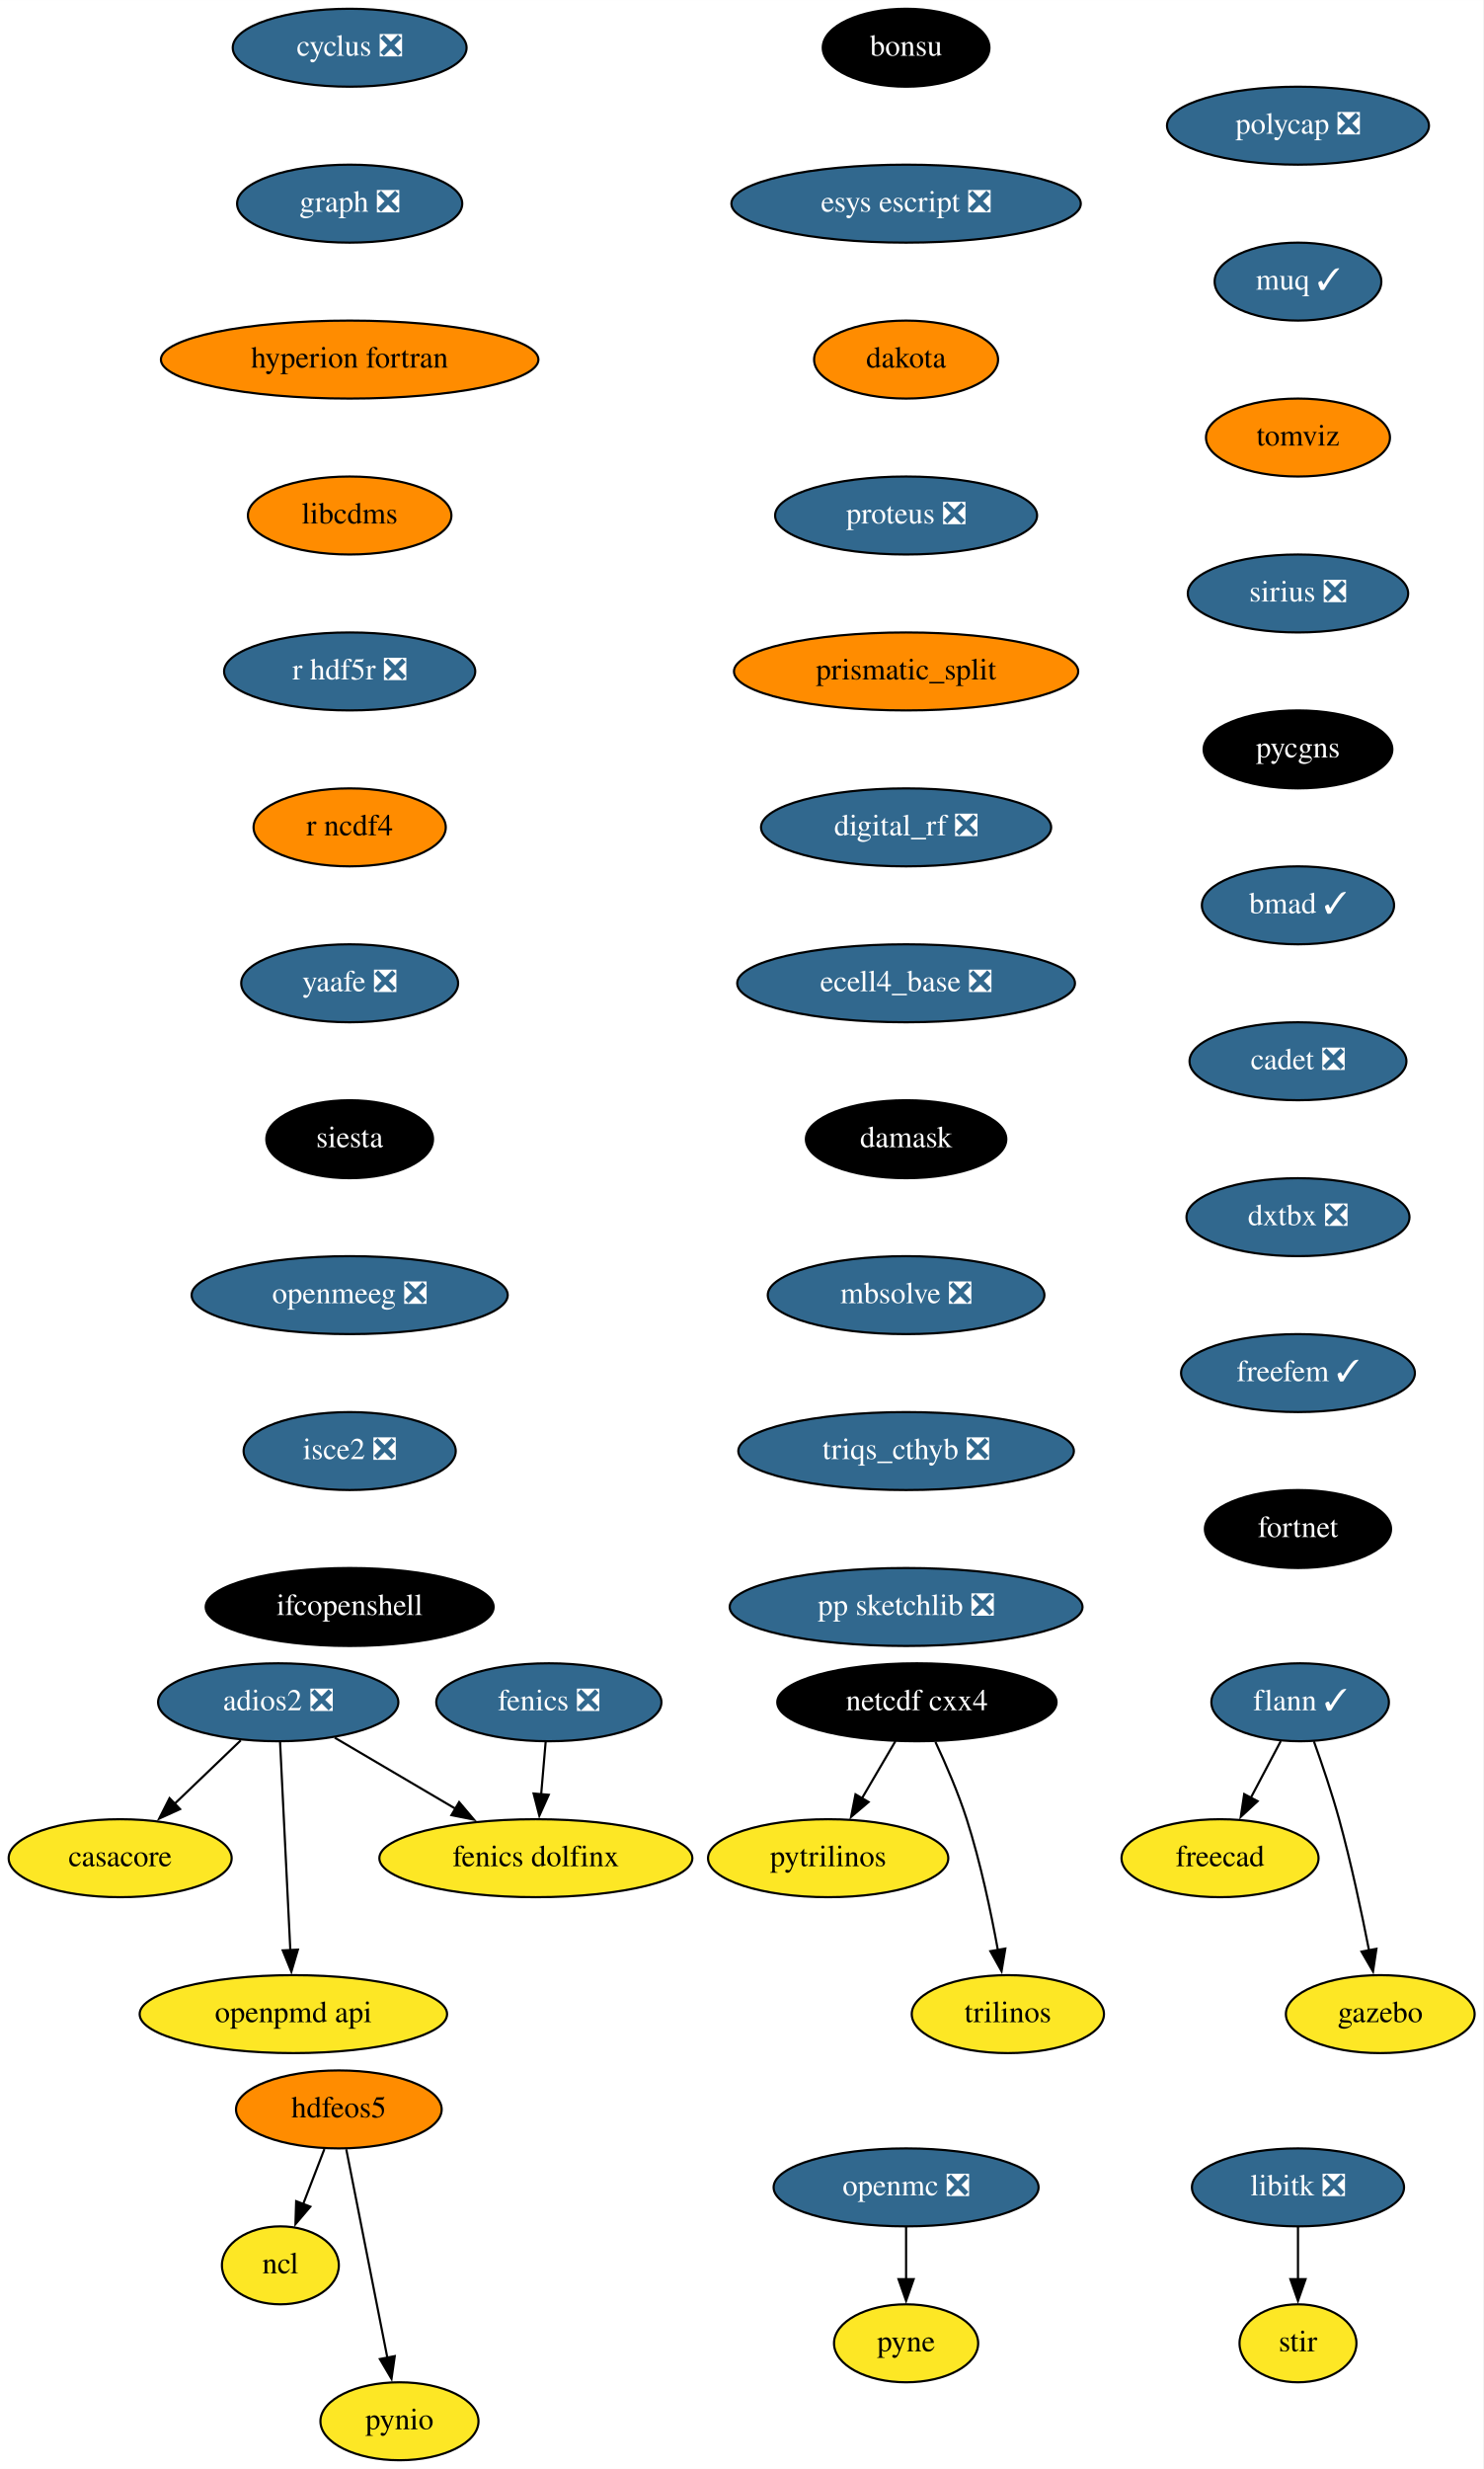
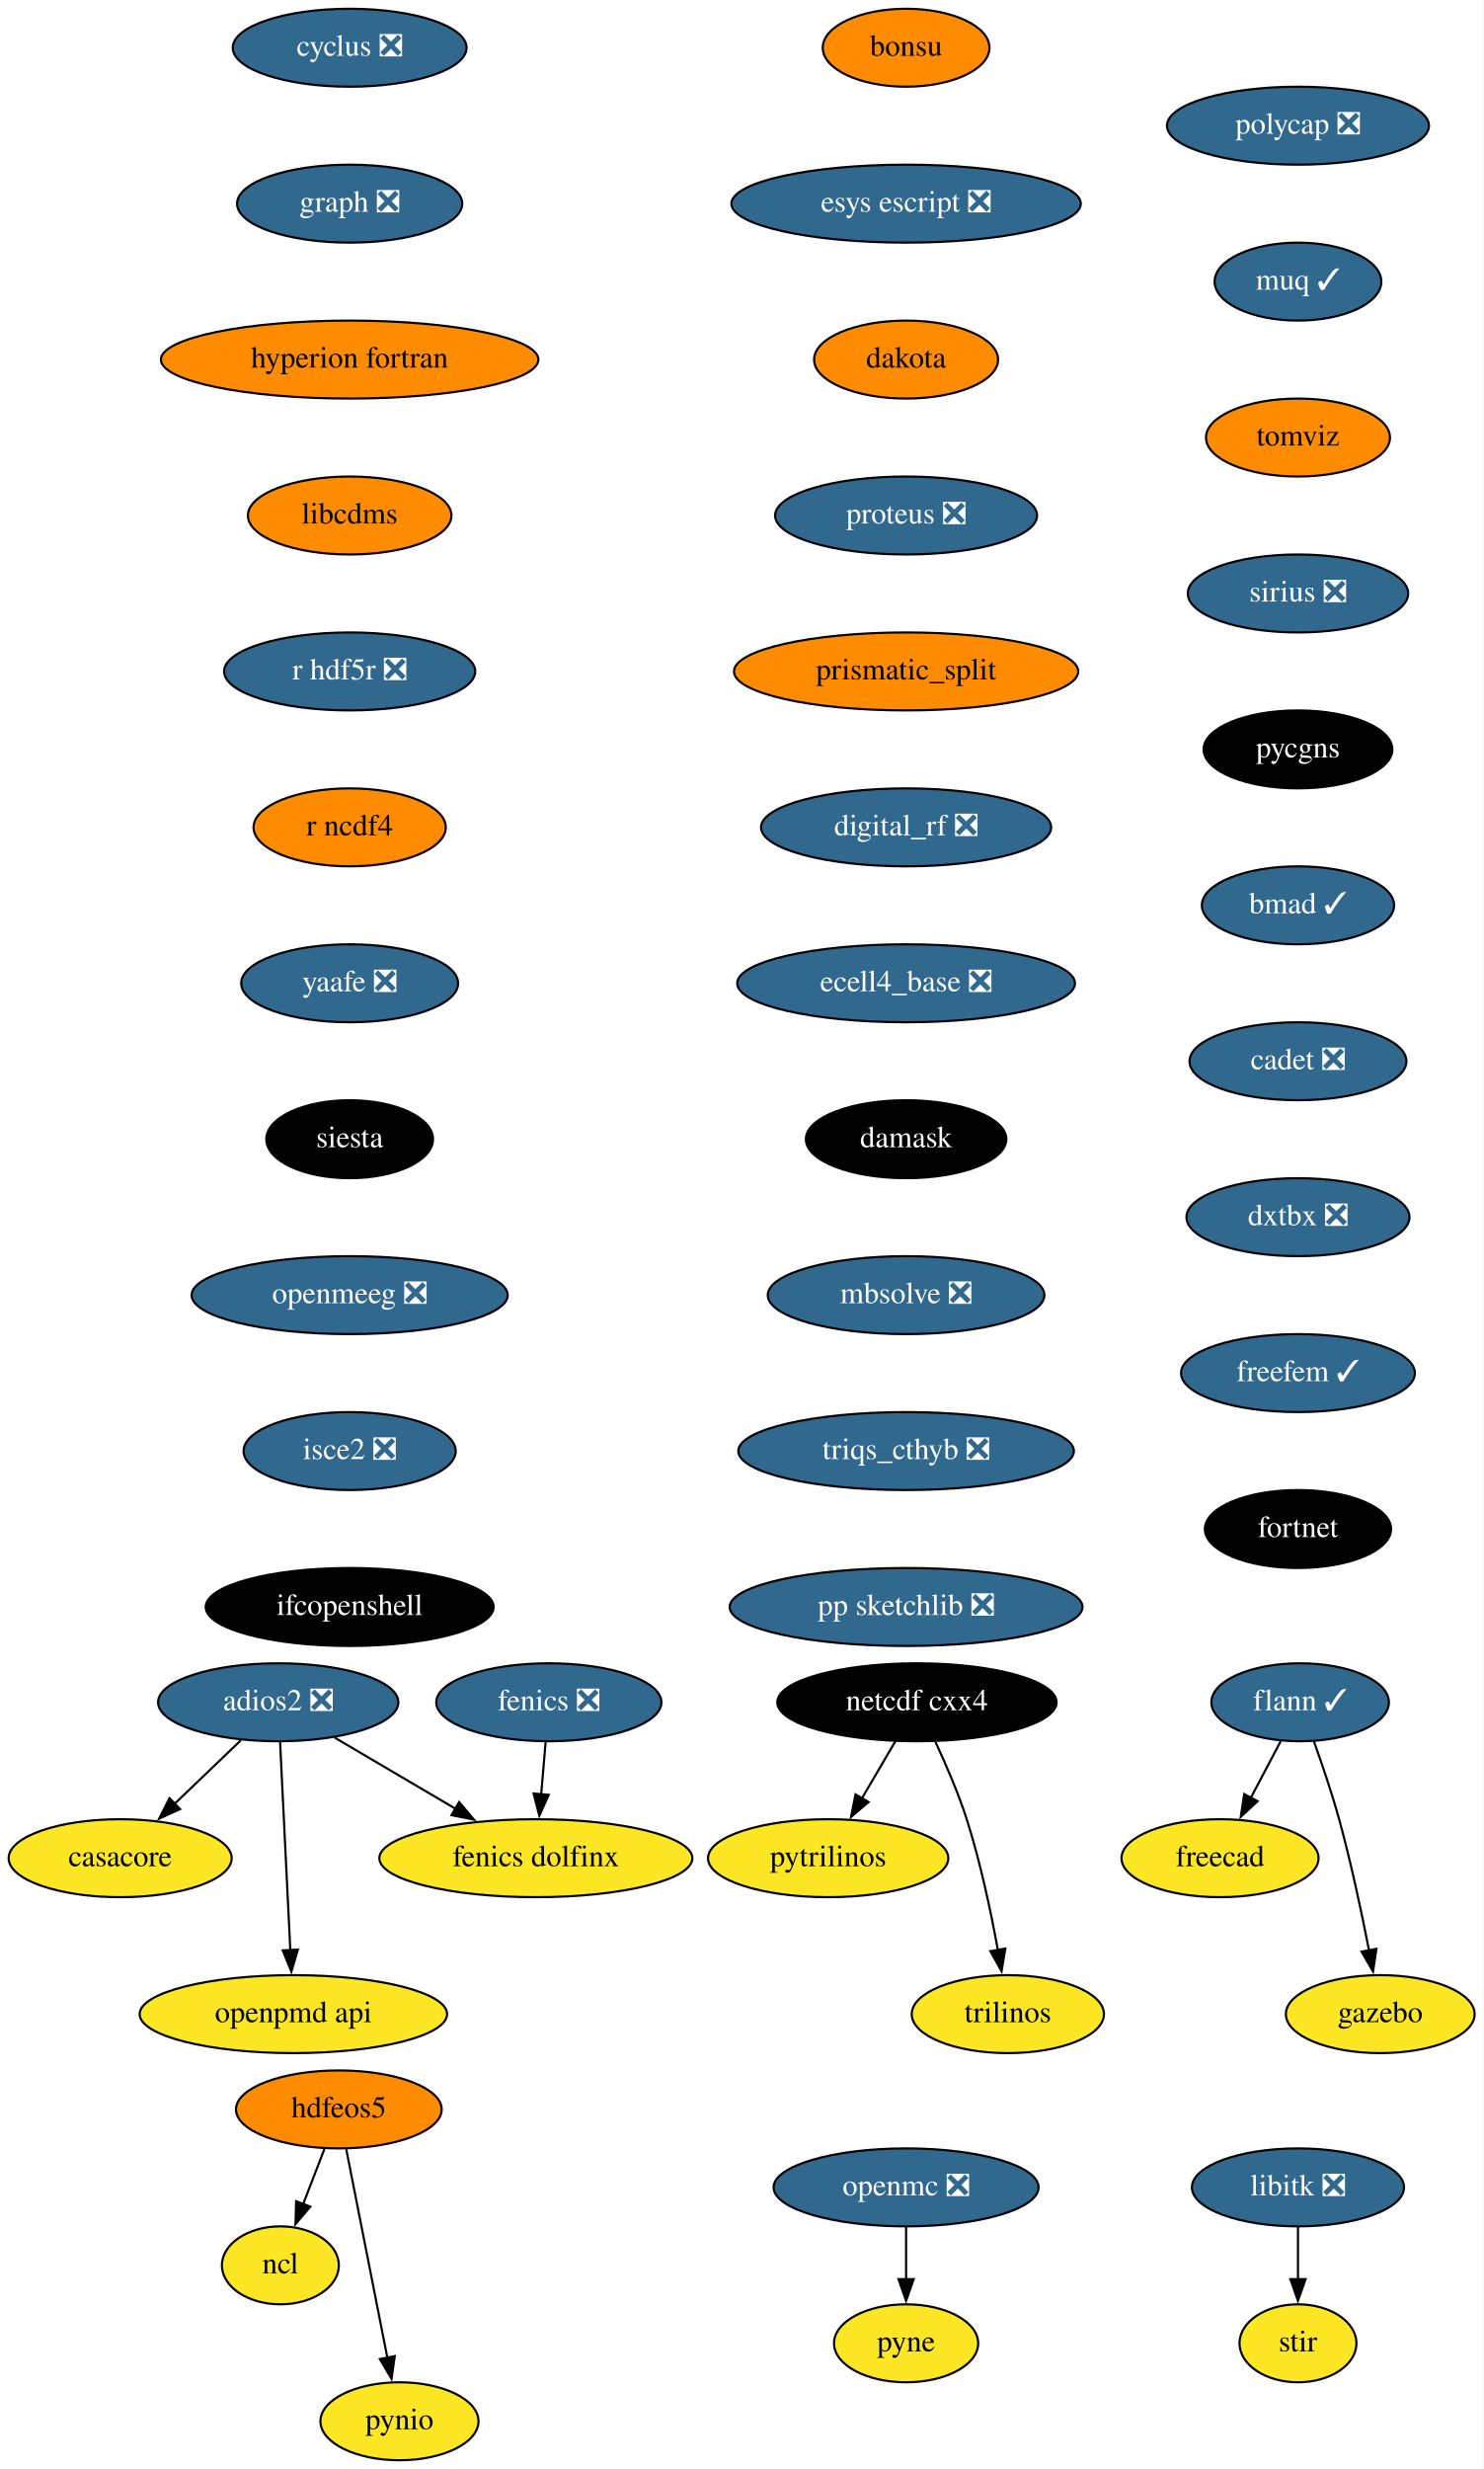
<svg xmlns="http://www.w3.org/2000/svg" xmlns:xlink="http://www.w3.org/1999/xlink" width="685pt" height="1140pt" viewBox="0.00 0.00 685.05 1140.00">
  <g id="graph0" class="graph" transform="scale(1 1) rotate(0) translate(4 1136)">
    <polygon fill="white" stroke="none" points="-4,4 -4,-1136 681.05,-1136 681.05,4 -4,4" />
    <g id="node1" class="node">
      <g id="a_node1">
        <a xlink:href="https://github.com/conda-forge/casacore-feedstock" xlink:title="casacore">
          <ellipse fill="#fde725" stroke="black" cx="51.5" cy="-278" rx="51.5" ry="18" />
          <text text-anchor="middle" x="51.5" y="-274.3" font-family="Times,serif" font-size="14.00">casacore</text>
        </a>
      </g>
    </g>
    <g id="node2" class="node">
      <g id="a_node2">
        <a xlink:href="https://github.com/conda-forge/cyclus-feedstock/pull/67" xlink:title="cyclus ❎">
          <ellipse fill="#31688e" stroke="black" cx="157.5" cy="-1114" rx="54" ry="18" />
          <text text-anchor="middle" x="157.5" y="-1110.3" font-family="Times,serif" font-size="14.00" fill="white">cyclus ❎</text>
        </a>
      </g>
    </g>
    <g id="node3" class="node">
      <g id="a_node3">
        <a xlink:href="https://github.com/conda-forge/graph-feedstock/pull/8" xlink:title="graph ❎">
          <ellipse fill="#31688e" stroke="black" cx="157.5" cy="-1042" rx="52" ry="18" />
          <text text-anchor="middle" x="157.5" y="-1038.3" font-family="Times,serif" font-size="14.00" fill="white">graph ❎</text>
        </a>
      </g>
    </g>
    <g id="node9" class="node">
      <g id="a_node9">
        <a xlink:href="https://github.com/conda-forge/hyperion-fortran-feedstock" xlink:title="hyperion fortran">
          <ellipse fill="#ff8c00" stroke="black" cx="157.5" cy="-970" rx="87.18" ry="18" />
          <text text-anchor="middle" x="157.5" y="-966.3" font-family="Times,serif" font-size="14.00">hyperion fortran</text>
        </a>
      </g>
    </g>
    <g id="node4" class="node">
      <g id="a_node4">
        <a xlink:href="https://github.com/conda-forge/fenics-feedstock/pull/174" xlink:title="fenics ❎">
          <ellipse fill="#31688e" stroke="black" cx="249.5" cy="-350" rx="52" ry="18" />
          <text text-anchor="middle" x="249.5" y="-346.3" font-family="Times,serif" font-size="14.00" fill="white">fenics ❎</text>
        </a>
      </g>
    </g>
    <g id="node5" class="node">
      <g id="a_node5">
        <a xlink:href="https://github.com/conda-forge/fenics-dolfinx-feedstock" xlink:title="fenics dolfinx">
          <ellipse fill="#fde725" stroke="black" cx="243.5" cy="-278" rx="72.29" ry="18" />
          <text text-anchor="middle" x="243.5" y="-274.3" font-family="Times,serif" font-size="14.00">fenics dolfinx</text>
        </a>
      </g>
    </g>
    <g id="edge2" class="edge">
      <path fill="none" stroke="black" d="M248.02,-331.7C247.39,-324.41 246.65,-315.73 245.95,-307.54" />
      <polygon fill="black" stroke="black" points="249.44,-307.28 245.1,-297.61 242.46,-307.87 249.44,-307.28" />
    </g>
    <g id="node6" class="node">
      <g id="a_node6">
        <a xlink:href="https://github.com/conda-forge/flann-feedstock/pull/35" xlink:title="flann ✓">
          <ellipse fill="#31688e" stroke="black" cx="596.5" cy="-350" rx="41" ry="18" />
          <text text-anchor="middle" x="596.5" y="-346.3" font-family="Times,serif" font-size="14.00" fill="white">flann ✓</text>
        </a>
      </g>
    </g>
    <g id="node7" class="node">
      <g id="a_node7">
        <a xlink:href="https://github.com/conda-forge/freecad-feedstock" xlink:title="freecad">
          <ellipse fill="#fde725" stroke="black" cx="559.5" cy="-278" rx="45.5" ry="18" />
          <text text-anchor="middle" x="559.5" y="-274.3" font-family="Times,serif" font-size="14.00">freecad</text>
        </a>
      </g>
    </g>
    <g id="edge3" class="edge">
      <path fill="none" stroke="black" d="M587.54,-332.05C583.36,-324.14 578.29,-314.54 573.61,-305.69" />
      <polygon fill="black" stroke="black" points="576.85,-304.33 569.08,-297.13 570.66,-307.6 576.85,-304.33" />
    </g>
    <g id="node8" class="node">
      <g id="a_node8">
        <a xlink:href="https://github.com/conda-forge/gazebo-feedstock" xlink:title="gazebo">
          <ellipse fill="#fde725" stroke="black" cx="633.5" cy="-206" rx="43.59" ry="18" />
          <text text-anchor="middle" x="633.5" y="-202.3" font-family="Times,serif" font-size="14.00">gazebo</text>
        </a>
      </g>
    </g>
    <g id="edge4" class="edge">
      <path fill="none" stroke="black" d="M602.85,-331.97C606.55,-321.66 611.14,-308.18 614.5,-296 620.02,-275.95 624.89,-252.99 628.32,-235.41" />
      <polygon fill="black" stroke="black" points="631.73,-236.17 630.16,-225.69 624.86,-234.86 631.73,-236.17" />
    </g>
    <g id="node13" class="node">
      <g id="a_node13">
        <a xlink:href="https://github.com/conda-forge/libcdms-feedstock" xlink:title="libcdms">
          <ellipse fill="#ff8c00" stroke="black" cx="157.5" cy="-898" rx="47" ry="18" />
          <text text-anchor="middle" x="157.5" y="-894.3" font-family="Times,serif" font-size="14.00">libcdms</text>
        </a>
      </g>
    </g>
    <g id="node10" class="node">
      <g id="a_node10">
        <a xlink:href="https://github.com/conda-forge/hdfeos5-feedstock" xlink:title="hdfeos5">
          <ellipse fill="#ff8c00" stroke="black" cx="152.5" cy="-162" rx="47.5" ry="18" />
          <text text-anchor="middle" x="152.5" y="-158.3" font-family="Times,serif" font-size="14.00">hdfeos5</text>
        </a>
      </g>
    </g>
    <g id="node11" class="node">
      <g id="a_node11">
        <a xlink:href="https://github.com/conda-forge/ncl-feedstock" xlink:title="ncl">
          <ellipse fill="#fde725" stroke="black" cx="125.5" cy="-90" rx="27" ry="18" />
          <text text-anchor="middle" x="125.5" y="-86.3" font-family="Times,serif" font-size="14.00">ncl</text>
        </a>
      </g>
    </g>
    <g id="edge6" class="edge">
      <path fill="none" stroke="black" d="M145.83,-143.7C142.87,-136.04 139.33,-126.85 136.03,-118.3" />
      <polygon fill="black" stroke="black" points="139.32,-117.1 132.46,-109.03 132.79,-119.62 139.32,-117.1" />
    </g>
    <g id="node12" class="node">
      <g id="a_node12">
        <a xlink:href="https://github.com/conda-forge/pynio-feedstock" xlink:title="pynio">
          <ellipse fill="#fde725" stroke="black" cx="180.5" cy="-18" rx="36.5" ry="18" />
          <text text-anchor="middle" x="180.5" y="-14.3" font-family="Times,serif" font-size="14.00">pynio</text>
        </a>
      </g>
    </g>
    <g id="edge7" class="edge">
      <path fill="none" stroke="black" d="M155.93,-143.59C160.68,-119.5 169.31,-75.75 174.97,-47.03" />
      <polygon fill="black" stroke="black" points="178.33,-48.08 176.83,-37.6 171.46,-46.73 178.33,-48.08" />
    </g>
    <g id="node14" class="node">
      <g id="a_node14">
        <a xlink:href="https://github.com/conda-forge/r-hdf5r-feedstock/pull/28" xlink:title="r hdf5r ❎">
          <ellipse fill="#31688e" stroke="black" cx="157.5" cy="-826" rx="58" ry="18" />
          <text text-anchor="middle" x="157.5" y="-822.3" font-family="Times,serif" font-size="14.00" fill="white">r hdf5r ❎</text>
        </a>
      </g>
    </g>
    <g id="node22" class="node">
      <g id="a_node22">
        <a xlink:href="https://github.com/conda-forge/r-ncdf4-feedstock" xlink:title="r ncdf4">
          <ellipse fill="#ff8c00" stroke="black" cx="157.5" cy="-754" rx="44.39" ry="18" />
          <text text-anchor="middle" x="157.5" y="-750.3" font-family="Times,serif" font-size="14.00">r ncdf4</text>
        </a>
      </g>
    </g>
    <g id="node15" class="node">
      <g id="a_node15">
        <a xlink:href="https://github.com/conda-forge/libitk-feedstock/pull/81" xlink:title="libitk ❎">
          <ellipse fill="#31688e" stroke="black" cx="595.5" cy="-126" rx="48.99" ry="18" />
          <text text-anchor="middle" x="595.5" y="-122.3" font-family="Times,serif" font-size="14.00" fill="white">libitk ❎</text>
        </a>
      </g>
    </g>
    <g id="node16" class="node">
      <g id="a_node16">
        <a xlink:href="https://github.com/conda-forge/stir-feedstock" xlink:title="stir">
          <ellipse fill="#fde725" stroke="black" cx="595.5" cy="-54" rx="27" ry="18" />
          <text text-anchor="middle" x="595.5" y="-50.3" font-family="Times,serif" font-size="14.00">stir</text>
        </a>
      </g>
    </g>
    <g id="edge10" class="edge">
      <path fill="none" stroke="black" d="M595.5,-107.7C595.5,-100.41 595.5,-91.73 595.5,-83.54" />
      <polygon fill="black" stroke="black" points="599,-83.62 595.5,-73.62 592,-83.62 599,-83.62" />
    </g>
    <g id="node17" class="node">
      <g id="a_node17">
        <a xlink:href="https://github.com/conda-forge/netcdf-cxx4-feedstock" xlink:title="netcdf cxx4">
          <ellipse fill="#000000" stroke="black" cx="419.5" cy="-350" rx="64.5" ry="18" />
          <text text-anchor="middle" x="419.5" y="-346.3" font-family="Times,serif" font-size="14.00" fill="white">netcdf cxx4</text>
        </a>
      </g>
    </g>
    <g id="node18" class="node">
      <g id="a_node18">
        <a xlink:href="https://github.com/conda-forge/pytrilinos-feedstock" xlink:title="pytrilinos">
          <ellipse fill="#fde725" stroke="black" cx="378.5" cy="-278" rx="55.49" ry="18" />
          <text text-anchor="middle" x="378.5" y="-274.3" font-family="Times,serif" font-size="14.00">pytrilinos</text>
        </a>
      </g>
    </g>
    <g id="edge11" class="edge">
      <path fill="none" stroke="black" d="M409.58,-332.05C404.94,-324.14 399.32,-314.54 394.13,-305.69" />
      <polygon fill="black" stroke="black" points="397.17,-303.95 389.1,-297.1 391.13,-307.49 397.17,-303.95" />
    </g>
    <g id="node19" class="node">
      <g id="a_node19">
        <a xlink:href="https://github.com/conda-forge/trilinos-feedstock" xlink:title="trilinos">
          <ellipse fill="#fde725" stroke="black" cx="461.5" cy="-206" rx="44.39" ry="18" />
          <text text-anchor="middle" x="461.5" y="-202.3" font-family="Times,serif" font-size="14.00">trilinos</text>
        </a>
      </g>
    </g>
    <g id="edge12" class="edge">
      <path fill="none" stroke="black" d="M428.06,-331.67C432.83,-321.48 438.58,-308.23 442.5,-296 448.84,-276.19 453.68,-253.23 456.89,-235.59" />
      <polygon fill="black" stroke="black" points="460.33,-236.27 458.59,-225.82 453.43,-235.07 460.33,-236.27" />
    </g>
    <g id="node20" class="node">
      <g id="a_node20">
        <a xlink:href="https://github.com/conda-forge/openmc-feedstock/pull/63" xlink:title="openmc ❎">
          <ellipse fill="#31688e" stroke="black" cx="414.5" cy="-126" rx="61.19" ry="18" />
          <text text-anchor="middle" x="414.5" y="-122.3" font-family="Times,serif" font-size="14.00" fill="white">openmc ❎</text>
        </a>
      </g>
    </g>
    <g id="node21" class="node">
      <g id="a_node21">
        <a xlink:href="https://github.com/conda-forge/pyne-feedstock" xlink:title="pyne">
          <ellipse fill="#fde725" stroke="black" cx="414.5" cy="-54" rx="33.29" ry="18" />
          <text text-anchor="middle" x="414.5" y="-50.3" font-family="Times,serif" font-size="14.00">pyne</text>
        </a>
      </g>
    </g>
    <g id="edge13" class="edge">
      <path fill="none" stroke="black" d="M414.5,-107.7C414.5,-100.41 414.5,-91.73 414.5,-83.54" />
      <polygon fill="black" stroke="black" points="418,-83.62 414.5,-73.62 411,-83.62 418,-83.62" />
    </g>
    <g id="node23" class="node">
      <g id="a_node23">
        <a xlink:href="https://github.com/conda-forge/yaafe-feedstock/pull/22" xlink:title="yaafe ❎">
          <ellipse fill="#31688e" stroke="black" cx="157.5" cy="-682" rx="50.09" ry="18" />
          <text text-anchor="middle" x="157.5" y="-678.3" font-family="Times,serif" font-size="14.00" fill="white">yaafe ❎</text>
        </a>
      </g>
    </g>
    <g id="node24" class="node">
      <g id="a_node24">
        <a xlink:href="https://github.com/conda-forge/siesta-feedstock" xlink:title="siesta">
          <ellipse fill="#000000" stroke="black" cx="157.5" cy="-610" rx="38.5" ry="18" />
          <text text-anchor="middle" x="157.5" y="-606.3" font-family="Times,serif" font-size="14.00" fill="white">siesta</text>
        </a>
      </g>
    </g>
    <g id="node25" class="node">
      <g id="a_node25">
        <a xlink:href="https://github.com/conda-forge/openmeeg-feedstock/pull/42" xlink:title="openmeeg ❎">
          <ellipse fill="#31688e" stroke="black" cx="157.5" cy="-538" rx="73" ry="18" />
          <text text-anchor="middle" x="157.5" y="-534.3" font-family="Times,serif" font-size="14.00" fill="white">openmeeg ❎</text>
        </a>
      </g>
    </g>
    <g id="node27" class="node">
      <g id="a_node27">
        <a xlink:href="https://github.com/conda-forge/isce2-feedstock/pull/60" xlink:title="isce2 ❎">
          <ellipse fill="#31688e" stroke="black" cx="157.5" cy="-466" rx="48.99" ry="18" />
          <text text-anchor="middle" x="157.5" y="-462.3" font-family="Times,serif" font-size="14.00" fill="white">isce2 ❎</text>
        </a>
      </g>
    </g>
    <g id="node26" class="node">
      <g id="a_node26">
        <a xlink:href="https://github.com/conda-forge/openpmd-api-feedstock" xlink:title="openpmd api">
          <ellipse fill="#fde725" stroke="black" cx="131.5" cy="-206" rx="71" ry="18" />
          <text text-anchor="middle" x="131.5" y="-202.3" font-family="Times,serif" font-size="14.00">openpmd api</text>
        </a>
      </g>
    </g>
    <g id="node28" class="node">
      <g id="a_node28">
        <a xlink:href="https://github.com/conda-forge/ifcopenshell-feedstock" xlink:title="ifcopenshell">
          <ellipse fill="#000000" stroke="black" cx="157.5" cy="-394" rx="66.5" ry="18" />
          <text text-anchor="middle" x="157.5" y="-390.3" font-family="Times,serif" font-size="14.00" fill="white">ifcopenshell</text>
        </a>
      </g>
    </g>
    <g id="node29" class="node">
      <g id="a_node29">
        <a xlink:href="https://github.com/conda-forge/adios2-feedstock/pull/70" xlink:title="adios2 ❎">
          <ellipse fill="#31688e" stroke="black" cx="124.5" cy="-350" rx="55.49" ry="18" />
          <text text-anchor="middle" x="124.5" y="-346.3" font-family="Times,serif" font-size="14.00" fill="white">adios2 ❎</text>
        </a>
      </g>
    </g>
    <g id="edge20" class="edge">
      <path fill="none" stroke="black" d="M107.2,-332.41C98.04,-323.63 86.63,-312.69 76.53,-303" />
      <polygon fill="black" stroke="black" points="79.16,-300.67 69.52,-296.28 74.31,-305.72 79.16,-300.67" />
    </g>
    <g id="edge21" class="edge">
      <path fill="none" stroke="black" d="M150.62,-333.64C167.01,-323.99 188.4,-311.41 206.53,-300.75" />
      <polygon fill="black" stroke="black" points="208.06,-303.91 214.9,-295.82 204.51,-297.88 208.06,-303.91" />
    </g>
    <g id="edge22" class="edge">
      <path fill="none" stroke="black" d="M125.36,-331.59C126.54,-307.61 128.68,-264.14 130.1,-235.42" />
      <polygon fill="black" stroke="black" points="133.59,-235.78 130.58,-225.62 126.59,-235.44 133.59,-235.78" />
    </g>
    <g id="node30" class="node">
      <g id="a_node30">
        <a xlink:href="https://github.com/conda-forge/bonsu-feedstock" xlink:title="bonsu">
-           <ellipse fill="#000000" stroke="black" cx="414.5" cy="-1114" rx="38.5" ry="18" />
-           <text text-anchor="middle" x="414.5" y="-1110.3" font-family="Times,serif" font-size="14.00" fill="white">bonsu</text>
+           <ellipse fill="#ff8c00" stroke="black" cx="414.5" cy="-1114" rx="38.5" ry="18" />
+           <text text-anchor="middle" x="414.5" y="-1110.3" font-family="Times,serif" font-size="14.00">bonsu</text>
        </a>
      </g>
    </g>
    <g id="node31" class="node">
      <g id="a_node31">
        <a xlink:href="https://github.com/conda-forge/esys-escript-feedstock/pull/61" xlink:title="esys escript ❎">
          <ellipse fill="#31688e" stroke="black" cx="414.5" cy="-1042" rx="80.69" ry="18" />
          <text text-anchor="middle" x="414.5" y="-1038.3" font-family="Times,serif" font-size="14.00" fill="white">esys escript ❎</text>
        </a>
      </g>
    </g>
    <g id="node32" class="node">
      <g id="a_node32">
        <a xlink:href="https://github.com/conda-forge/dakota-feedstock" xlink:title="dakota">
          <ellipse fill="#ff8c00" stroke="black" cx="414.5" cy="-970" rx="42.49" ry="18" />
          <text text-anchor="middle" x="414.5" y="-966.3" font-family="Times,serif" font-size="14.00">dakota</text>
        </a>
      </g>
    </g>
    <g id="node33" class="node">
      <g id="a_node33">
        <a xlink:href="https://github.com/conda-forge/proteus-feedstock/pull/53" xlink:title="proteus ❎">
          <ellipse fill="#31688e" stroke="black" cx="414.5" cy="-898" rx="60.5" ry="18" />
          <text text-anchor="middle" x="414.5" y="-894.3" font-family="Times,serif" font-size="14.00" fill="white">proteus ❎</text>
        </a>
      </g>
    </g>
    <g id="node34" class="node">
      <g id="a_node34">
        <a xlink:href="https://github.com/conda-forge/prismatic_split-feedstock" xlink:title="prismatic_split">
          <ellipse fill="#ff8c00" stroke="black" cx="414.5" cy="-826" rx="79.5" ry="18" />
          <text text-anchor="middle" x="414.5" y="-822.3" font-family="Times,serif" font-size="14.00">prismatic_split</text>
        </a>
      </g>
    </g>
    <g id="node35" class="node">
      <g id="a_node35">
        <a xlink:href="https://github.com/conda-forge/digital_rf-feedstock/pull/25" xlink:title="digital_rf ❎">
          <ellipse fill="#31688e" stroke="black" cx="414.5" cy="-754" rx="67" ry="18" />
          <text text-anchor="middle" x="414.5" y="-750.3" font-family="Times,serif" font-size="14.00" fill="white">digital_rf ❎</text>
        </a>
      </g>
    </g>
    <g id="node36" class="node">
      <g id="a_node36">
        <a xlink:href="https://github.com/conda-forge/ecell4_base-feedstock/pull/22" xlink:title="ecell4_base ❎">
          <ellipse fill="#31688e" stroke="black" cx="414.5" cy="-682" rx="78" ry="18" />
          <text text-anchor="middle" x="414.5" y="-678.3" font-family="Times,serif" font-size="14.00" fill="white">ecell4_base ❎</text>
        </a>
      </g>
    </g>
    <g id="node37" class="node">
      <g id="a_node37">
        <a xlink:href="https://github.com/conda-forge/damask-feedstock" xlink:title="damask">
          <ellipse fill="#000000" stroke="black" cx="414.5" cy="-610" rx="46.29" ry="18" />
          <text text-anchor="middle" x="414.5" y="-606.3" font-family="Times,serif" font-size="14.00" fill="white">damask</text>
        </a>
      </g>
    </g>
    <g id="node38" class="node">
      <g id="a_node38">
        <a xlink:href="https://github.com/conda-forge/mbsolve-feedstock/pull/14" xlink:title="mbsolve ❎">
          <ellipse fill="#31688e" stroke="black" cx="414.5" cy="-538" rx="63.89" ry="18" />
          <text text-anchor="middle" x="414.5" y="-534.3" font-family="Times,serif" font-size="14.00" fill="white">mbsolve ❎</text>
        </a>
      </g>
    </g>
    <g id="node39" class="node">
      <g id="a_node39">
        <a xlink:href="https://github.com/conda-forge/triqs_cthyb-feedstock/pull/29" xlink:title="triqs_cthyb ❎">
          <ellipse fill="#31688e" stroke="black" cx="414.5" cy="-466" rx="77.5" ry="18" />
          <text text-anchor="middle" x="414.5" y="-462.3" font-family="Times,serif" font-size="14.00" fill="white">triqs_cthyb ❎</text>
        </a>
      </g>
    </g>
    <g id="node40" class="node">
      <g id="a_node40">
        <a xlink:href="https://github.com/conda-forge/pp-sketchlib-feedstock/pull/38" xlink:title="pp sketchlib ❎">
          <ellipse fill="#31688e" stroke="black" cx="414.5" cy="-394" rx="81.49" ry="18" />
          <text text-anchor="middle" x="414.5" y="-390.3" font-family="Times,serif" font-size="14.00" fill="white">pp sketchlib ❎</text>
        </a>
      </g>
    </g>
    <g id="node41" class="node">
      <g id="a_node41">
        <a xlink:href="https://github.com/conda-forge/polycap-feedstock/pull/16" xlink:title="polycap ❎">
          <ellipse fill="#31688e" stroke="black" cx="595.5" cy="-1078" rx="60.5" ry="18" />
          <text text-anchor="middle" x="595.5" y="-1074.3" font-family="Times,serif" font-size="14.00" fill="white">polycap ❎</text>
        </a>
      </g>
    </g>
    <g id="node42" class="node">
      <g id="a_node42">
        <a xlink:href="https://github.com/conda-forge/muq-feedstock/pull/31" xlink:title="muq ✓">
          <ellipse fill="#31688e" stroke="black" cx="595.5" cy="-1006" rx="38.5" ry="18" />
          <text text-anchor="middle" x="595.5" y="-1002.3" font-family="Times,serif" font-size="14.00" fill="white">muq ✓</text>
        </a>
      </g>
    </g>
    <g id="node43" class="node">
      <g id="a_node43">
        <a xlink:href="https://github.com/conda-forge/tomviz-feedstock" xlink:title="tomviz">
          <ellipse fill="#ff8c00" stroke="black" cx="595.5" cy="-934" rx="42.49" ry="18" />
          <text text-anchor="middle" x="595.5" y="-930.3" font-family="Times,serif" font-size="14.00">tomviz</text>
        </a>
      </g>
    </g>
    <g id="node44" class="node">
      <g id="a_node44">
        <a xlink:href="https://github.com/conda-forge/sirius-feedstock/pull/19" xlink:title="sirius ❎">
          <ellipse fill="#31688e" stroke="black" cx="595.5" cy="-862" rx="50.89" ry="18" />
          <text text-anchor="middle" x="595.5" y="-858.3" font-family="Times,serif" font-size="14.00" fill="white">sirius ❎</text>
        </a>
      </g>
    </g>
    <g id="node45" class="node">
      <g id="a_node45">
        <a xlink:href="https://github.com/conda-forge/pycgns-feedstock" xlink:title="pycgns">
          <ellipse fill="#000000" stroke="black" cx="595.5" cy="-790" rx="43.59" ry="18" />
          <text text-anchor="middle" x="595.5" y="-786.3" font-family="Times,serif" font-size="14.00" fill="white">pycgns</text>
        </a>
      </g>
    </g>
    <g id="node46" class="node">
      <g id="a_node46">
        <a xlink:href="https://github.com/conda-forge/bmad-feedstock/pull/200" xlink:title="bmad ✓">
          <ellipse fill="#31688e" stroke="black" cx="595.5" cy="-718" rx="44.39" ry="18" />
          <text text-anchor="middle" x="595.5" y="-714.3" font-family="Times,serif" font-size="14.00" fill="white">bmad ✓</text>
        </a>
      </g>
    </g>
    <g id="node47" class="node">
      <g id="a_node47">
        <a xlink:href="https://github.com/conda-forge/cadet-feedstock/pull/7" xlink:title="cadet ❎">
          <ellipse fill="#31688e" stroke="black" cx="595.5" cy="-646" rx="50.09" ry="18" />
          <text text-anchor="middle" x="595.5" y="-642.3" font-family="Times,serif" font-size="14.00" fill="white">cadet ❎</text>
        </a>
      </g>
    </g>
    <g id="node48" class="node">
      <g id="a_node48">
        <a xlink:href="https://github.com/conda-forge/dxtbx-feedstock/pull/31" xlink:title="dxtbx ❎">
          <ellipse fill="#31688e" stroke="black" cx="595.5" cy="-574" rx="51.5" ry="18" />
          <text text-anchor="middle" x="595.5" y="-570.3" font-family="Times,serif" font-size="14.00" fill="white">dxtbx ❎</text>
        </a>
      </g>
    </g>
    <g id="node49" class="node">
      <g id="a_node49">
        <a xlink:href="https://github.com/conda-forge/freefem-feedstock/pull/3" xlink:title="freefem ✓">
          <ellipse fill="#31688e" stroke="black" cx="595.5" cy="-502" rx="54" ry="18" />
          <text text-anchor="middle" x="595.5" y="-498.3" font-family="Times,serif" font-size="14.00" fill="white">freefem ✓</text>
        </a>
      </g>
    </g>
    <g id="node50" class="node">
      <g id="a_node50">
        <a xlink:href="https://github.com/conda-forge/fortnet-feedstock" xlink:title="fortnet">
          <ellipse fill="#000000" stroke="black" cx="595.5" cy="-430" rx="43" ry="18" />
          <text text-anchor="middle" x="595.5" y="-426.3" font-family="Times,serif" font-size="14.00" fill="white">fortnet</text>
        </a>
      </g>
    </g>
  </g>
</svg>
